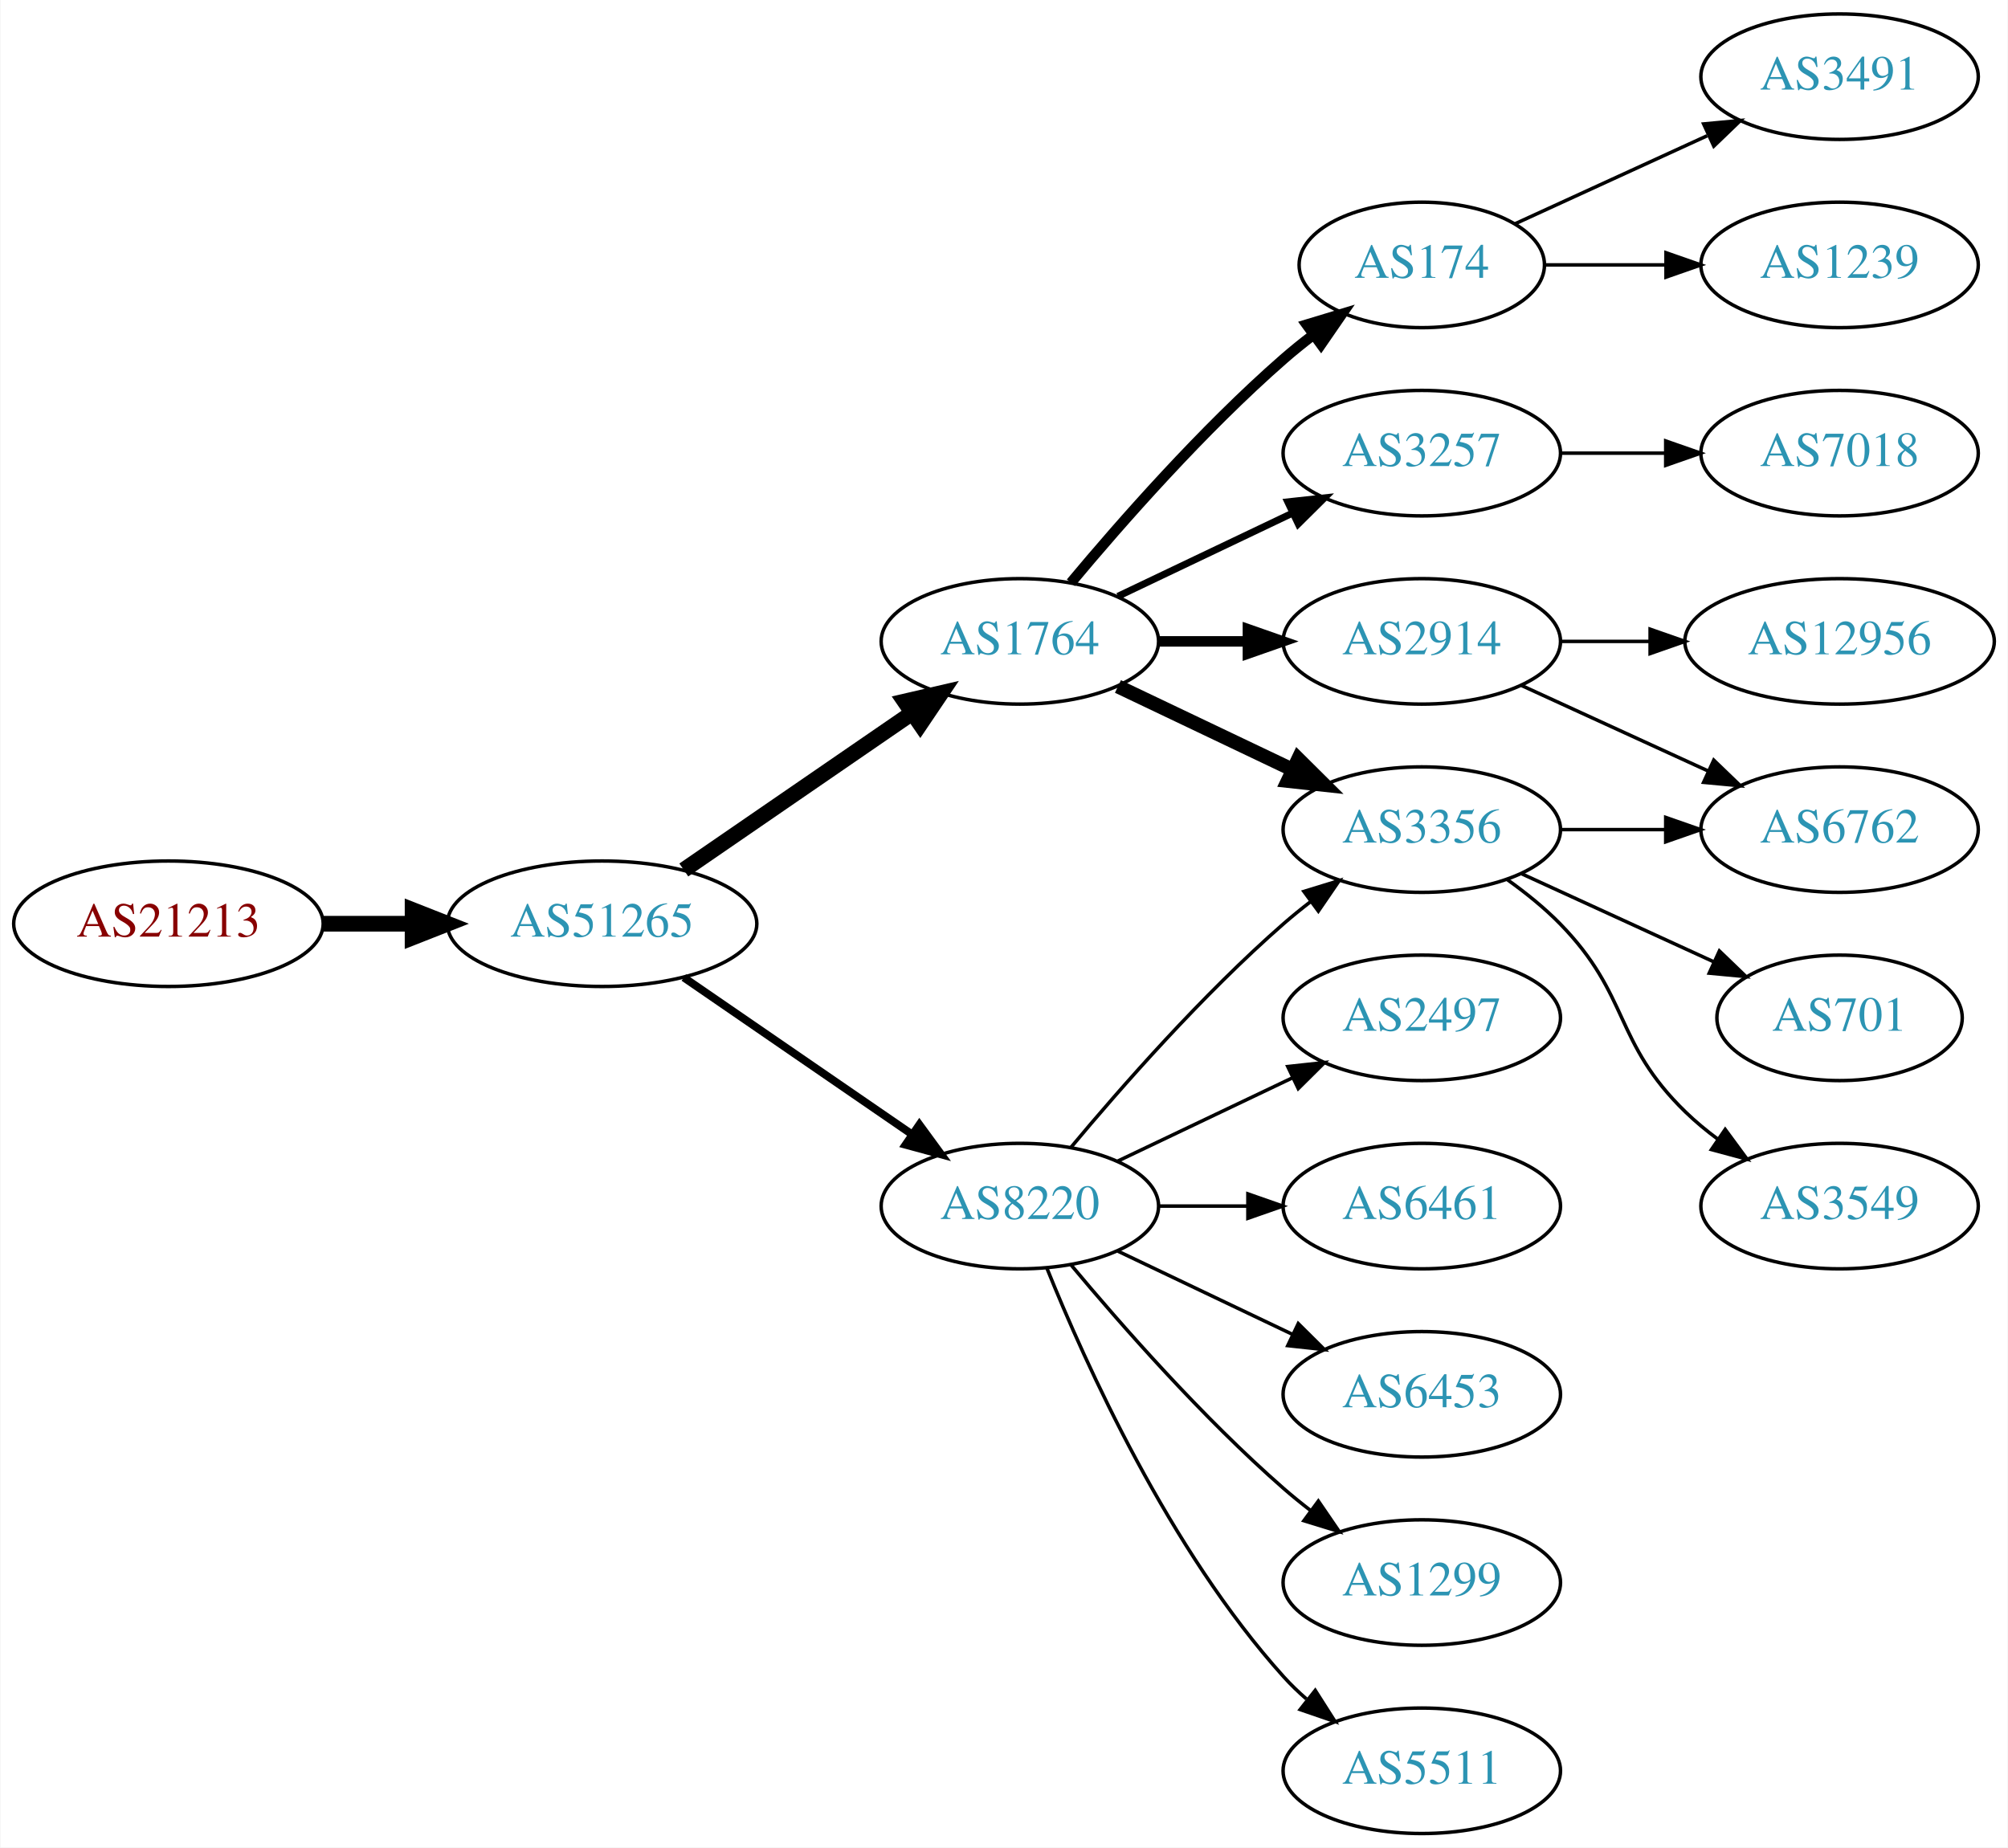
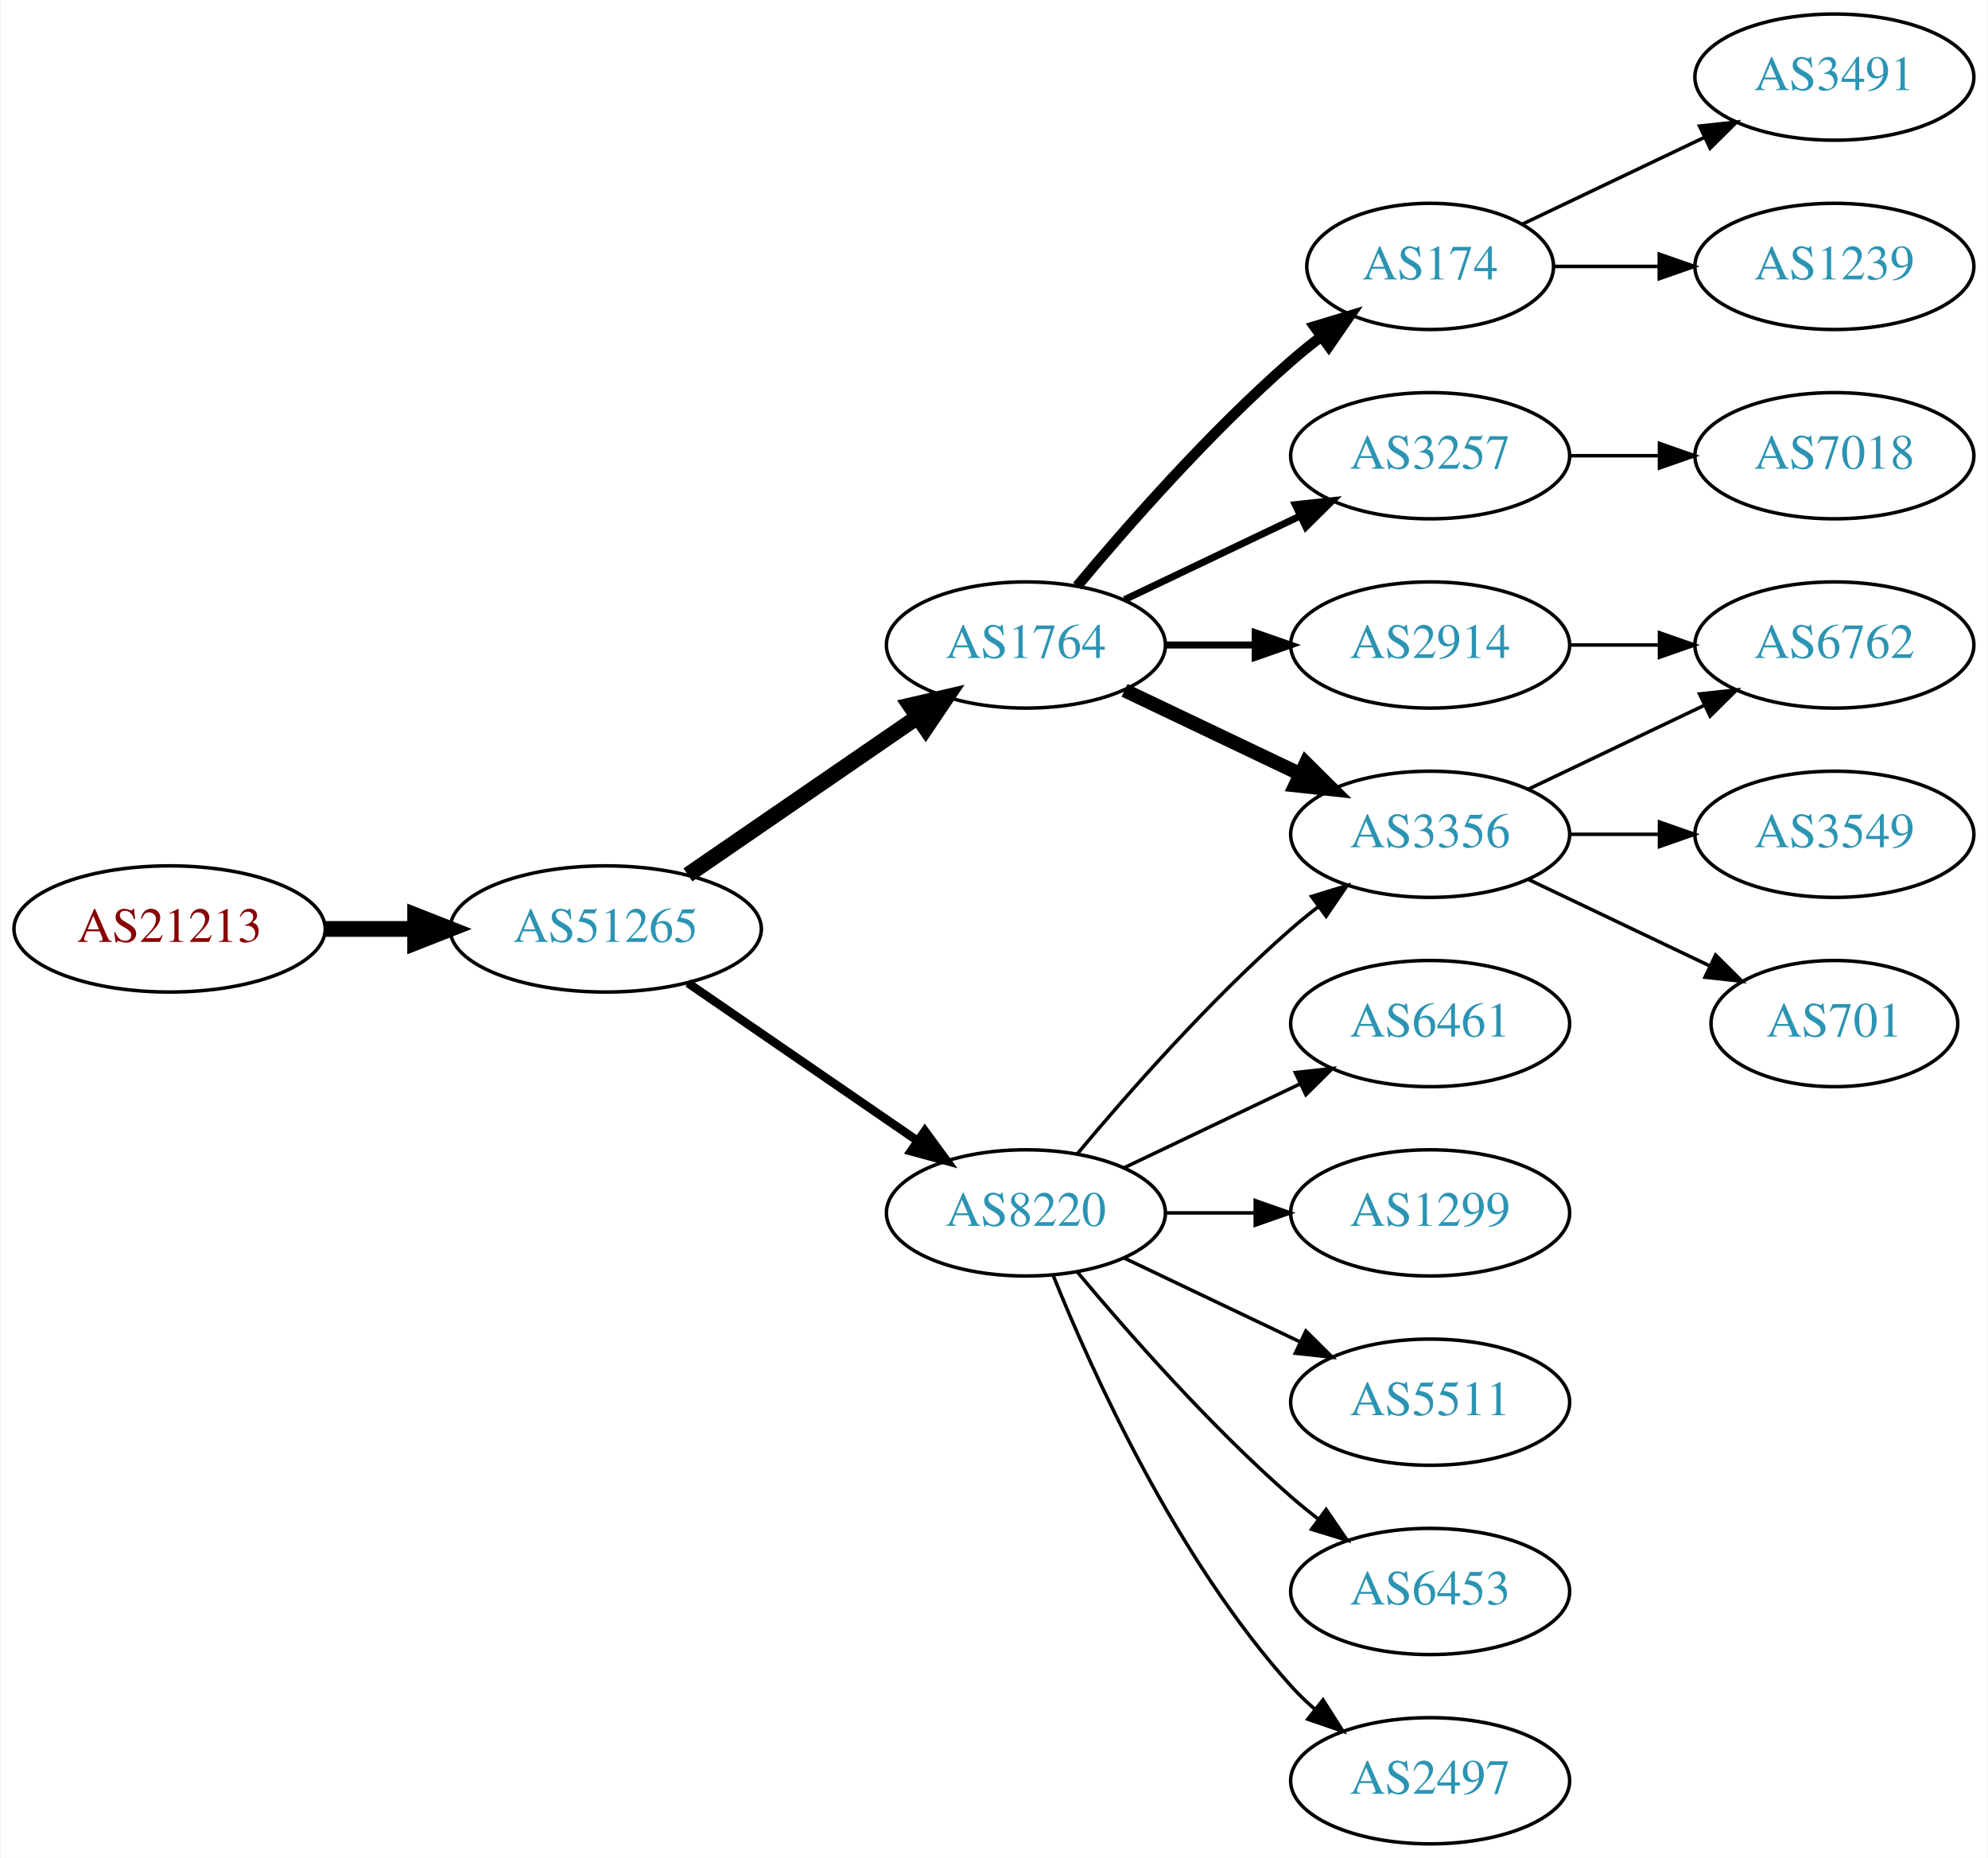
- <svg xmlns="http://www.w3.org/2000/svg" xmlns:xlink="http://www.w3.org/1999/xlink" width="576pt" height="530pt" viewBox="0.00 0.00 575.76 530.00">
+ <svg xmlns="http://www.w3.org/2000/svg" xmlns:xlink="http://www.w3.org/1999/xlink" width="567pt" height="530pt" viewBox="0.00 0.00 566.66 530.00">
  <g id="graph0" class="graph" transform="scale(1 1) rotate(0) translate(4 526)">
-     <polygon fill="white" stroke="none" points="-4,4 -4,-526 571.762,-526 571.762,4 -4,4" />
+     <polygon fill="white" stroke="none" points="-4,4 -4,-526 562.663,-526 562.663,4 -4,4" />
    <g id="node1" class="node">
      <g id="a_node1">
        <a xlink:href="/asn/21213" xlink:title="AS21213 ~ Lisseeweg 1 [AT]">
          <ellipse fill="#ffffff" stroke="black" cx="44.196" cy="-261" rx="44.393" ry="18" />
          <text text-anchor="middle" x="44.196" y="-257.3" font-family="Times,serif" font-size="14.00" fill="#880000">AS21213</text>
        </a>
      </g>
    </g>
    <g id="node2" class="node">
      <g id="a_node2">
        <a xlink:href="/asn/51265" xlink:title="AS51265 ~ Mass Response Service GmbH [AT]">
          <ellipse fill="#ffffff" stroke="black" cx="168.588" cy="-261" rx="44.393" ry="18" />
          <text text-anchor="middle" x="168.588" y="-257.3" font-family="Times,serif" font-size="14.00" fill="#2c94b3">AS51265</text>
        </a>
      </g>
    </g>
    <g id="edge1" class="edge">
      <path fill="none" stroke="black" stroke-width="4.5" d="M88.692,-261C96.898,-261 105.569,-261 114.041,-261" />
      <polygon fill="black" stroke="black" stroke-width="4.5" points="114.233,-264.938 124.233,-261 114.233,-257.063 114.233,-264.938" />
    </g>
    <g id="node3" class="node">
      <g id="a_node3">
        <a xlink:href="/asn/1764" xlink:title="AS1764 ~ NEXTLAYER-AS [AT]">
          <ellipse fill="#ffffff" stroke="black" cx="288.431" cy="-342" rx="39.794" ry="18" />
          <text text-anchor="middle" x="288.431" y="-338.3" font-family="Times,serif" font-size="14.00" fill="#2c94b3">AS1764</text>
        </a>
      </g>
    </g>
    <g id="edge2" class="edge">
      <path fill="none" stroke="black" stroke-width="4.5" d="M192.031,-276.426C210.612,-289.198 237.173,-307.455 257.553,-321.463" />
      <polygon fill="black" stroke="black" stroke-width="4.5" points="255.396,-324.758 265.867,-327.178 259.856,-318.269 255.396,-324.758" />
    </g>
    <g id="node4" class="node">
      <g id="a_node4">
        <a xlink:href="/asn/8220" xlink:title="AS8220 ~ COLT [GB]">
          <ellipse fill="#ffffff" stroke="black" cx="288.431" cy="-180" rx="39.794" ry="18" />
          <text text-anchor="middle" x="288.431" y="-176.3" font-family="Times,serif" font-size="14.00" fill="#2c94b3">AS8220</text>
        </a>
      </g>
    </g>
    <g id="edge3" class="edge">
-       <path fill="none" stroke="black" stroke-width="2.25" d="M192.031,-245.574C210.612,-232.802 237.173,-214.545 257.553,-200.537" />
-       <polygon fill="black" stroke="black" stroke-width="2.25" points="259.609,-203.371 265.867,-194.822 255.643,-197.602 259.609,-203.371" />
+       <path fill="none" stroke="black" stroke-width="2.455" d="M192.031,-245.574C210.612,-232.802 237.173,-214.545 257.553,-200.537" />
+       <polygon fill="black" stroke="black" stroke-width="2.455" points="259.609,-203.371 265.867,-194.822 255.643,-197.602 259.609,-203.371" />
    </g>
    <g id="node5" class="node">
      <g id="a_node5">
+         <a xlink:href="/asn/2914" xlink:title="AS2914 ~ NTT America, Inc. [US]">
+           <ellipse fill="#ffffff" stroke="black" cx="403.724" cy="-342" rx="39.794" ry="18" />
+           <text text-anchor="middle" x="403.724" y="-338.3" font-family="Times,serif" font-size="14.00" fill="#2c94b3">AS2914</text>
+         </a>
+       </g>
+     </g>
+     <g id="edge4" class="edge">
+       <path fill="none" stroke="black" stroke-width="2" d="M328.103,-342C336.306,-342 345.07,-342 353.602,-342" />
+       <polygon fill="black" stroke="black" stroke-width="2" points="353.841,-345.5 363.841,-342 353.841,-338.5 353.841,-345.5" />
+     </g>
+     <g id="node6" class="node">
+       <g id="a_node6">
        <a xlink:href="/asn/174" xlink:title="AS174 ~ Cogent Communications [US]">
          <ellipse fill="#ffffff" stroke="black" cx="403.724" cy="-450" rx="35.194" ry="18" />
          <text text-anchor="middle" x="403.724" y="-446.3" font-family="Times,serif" font-size="14.00" fill="#2c94b3">AS174</text>
        </a>
      </g>
    </g>
-     <g id="edge4" class="edge">
+     <g id="edge5" class="edge">
      <path fill="none" stroke="black" stroke-width="3" d="M303.061,-358.817C317.343,-375.929 340.89,-402.745 364.077,-423 366.747,-425.332 369.62,-427.648 372.55,-429.886" />
      <polygon fill="black" stroke="black" stroke-width="3" points="370.701,-432.87 380.841,-435.939 374.828,-427.216 370.701,-432.87" />
    </g>
-     <g id="node6" class="node">
-       <g id="a_node6">
-         <a xlink:href="/asn/2914" xlink:title="AS2914 ~ NTT America, Inc. [US]">
-           <ellipse fill="#ffffff" stroke="black" cx="403.724" cy="-342" rx="39.794" ry="18" />
-           <text text-anchor="middle" x="403.724" y="-338.3" font-family="Times,serif" font-size="14.00" fill="#2c94b3">AS2914</text>
-         </a>
-       </g>
-     </g>
-     <g id="edge5" class="edge">
-       <path fill="none" stroke="black" stroke-width="3" d="M328.103,-342C336.306,-342 345.07,-342 353.602,-342" />
-       <polygon fill="black" stroke="black" stroke-width="3" points="353.841,-345.5 363.841,-342 353.841,-338.5 353.841,-345.5" />
-     </g>
    <g id="node7" class="node">
      <g id="a_node7">
+         <a xlink:href="/asn/3356" xlink:title="AS3356 ~ Level 3 Parent, LLC [US]">
+           <ellipse fill="#ffffff" stroke="black" cx="403.724" cy="-288" rx="39.794" ry="18" />
+           <text text-anchor="middle" x="403.724" y="-284.3" font-family="Times,serif" font-size="14.00" fill="#2c94b3">AS3356</text>
+         </a>
+       </g>
+     </g>
+     <g id="edge6" class="edge">
+       <path fill="none" stroke="black" stroke-width="4" d="M316.567,-329.066C331.561,-321.919 350.382,-312.948 366.605,-305.215" />
+       <polygon fill="black" stroke="black" stroke-width="4" points="368.288,-308.291 375.809,-300.829 365.276,-301.972 368.288,-308.291" />
+     </g>
+     <g id="node8" class="node">
+       <g id="a_node8">
        <a xlink:href="/asn/3257" xlink:title="AS3257 ~ GTT [DE]">
          <ellipse fill="#ffffff" stroke="black" cx="403.724" cy="-396" rx="39.794" ry="18" />
          <text text-anchor="middle" x="403.724" y="-392.3" font-family="Times,serif" font-size="14.00" fill="#2c94b3">AS3257</text>
        </a>
      </g>
    </g>
-     <g id="edge6" class="edge">
+     <g id="edge7" class="edge">
      <path fill="none" stroke="black" stroke-width="2" d="M316.567,-354.934C331.561,-362.081 350.382,-371.052 366.605,-378.785" />
      <polygon fill="black" stroke="black" stroke-width="2" points="365.276,-382.028 375.809,-383.171 368.288,-375.709 365.276,-382.028" />
    </g>
-     <g id="node8" class="node">
-       <g id="a_node8">
-         <a xlink:href="/asn/3356" xlink:title="AS3356 ~ Level 3 Parent, LLC [US]">
-           <ellipse fill="#ffffff" stroke="black" cx="403.724" cy="-288" rx="39.794" ry="18" />
-           <text text-anchor="middle" x="403.724" y="-284.3" font-family="Times,serif" font-size="14.00" fill="#2c94b3">AS3356</text>
-         </a>
-       </g>
-     </g>
-     <g id="edge7" class="edge">
-       <path fill="none" stroke="black" stroke-width="4" d="M316.567,-329.066C331.561,-321.919 350.382,-312.948 366.605,-305.215" />
-       <polygon fill="black" stroke="black" stroke-width="4" points="368.288,-308.291 375.809,-300.829 365.276,-301.972 368.288,-308.291" />
-     </g>
-     <g id="edge9" class="edge">
+     <g id="edge12" class="edge">
      <path fill="none" stroke="black" d="M303.061,-196.817C317.343,-213.929 340.89,-240.745 364.077,-261 366.543,-263.154 369.182,-265.294 371.879,-267.372" />
      <polygon fill="black" stroke="black" points="369.904,-270.264 380.033,-273.37 374.052,-264.625 369.904,-270.264" />
    </g>
    <g id="node9" class="node">
      <g id="a_node9">
-         <a xlink:href="/asn/5511" xlink:title="AS5511 ~ Orange S.A. [FR]">
+         <a xlink:href="/asn/2497" xlink:title="AS2497 ~ Internet Initiative Japan Inc. [JP]">
          <ellipse fill="#ffffff" stroke="black" cx="403.724" cy="-18" rx="39.794" ry="18" />
-           <text text-anchor="middle" x="403.724" y="-14.3" font-family="Times,serif" font-size="14.00" fill="#2c94b3">AS5511</text>
+           <text text-anchor="middle" x="403.724" y="-14.3" font-family="Times,serif" font-size="14.00" fill="#2c94b3">AS2497</text>
        </a>
      </g>
    </g>
    <g id="edge8" class="edge">
      <path fill="none" stroke="black" d="M296.179,-162.213C307.23,-134.757 331.283,-81.422 364.077,-45 366.08,-42.776 368.298,-40.637 370.631,-38.603" />
      <polygon fill="black" stroke="black" points="373.161,-41.065 378.85,-32.127 368.829,-35.567 373.161,-41.065" />
    </g>
    <g id="node10" class="node">
      <g id="a_node10">
-         <a xlink:href="/asn/2497" xlink:title="AS2497 ~ Internet Initiative Japan Inc. [JP]">
+         <a xlink:href="/asn/6461" xlink:title="AS6461 ~ Zayo Bandwidth [US]">
          <ellipse fill="#ffffff" stroke="black" cx="403.724" cy="-234" rx="39.794" ry="18" />
-           <text text-anchor="middle" x="403.724" y="-230.3" font-family="Times,serif" font-size="14.00" fill="#2c94b3">AS2497</text>
-         </a>
-       </g>
-     </g>
-     <g id="edge10" class="edge">
+           <text text-anchor="middle" x="403.724" y="-230.3" font-family="Times,serif" font-size="14.00" fill="#2c94b3">AS6461</text>
+         </a>
+       </g>
+     </g>
+     <g id="edge9" class="edge">
      <path fill="none" stroke="black" d="M316.567,-192.934C331.561,-200.081 350.382,-209.052 366.605,-216.785" />
      <polygon fill="black" stroke="black" points="365.276,-220.028 375.809,-221.171 368.288,-213.709 365.276,-220.028" />
    </g>
    <g id="node11" class="node">
      <g id="a_node11">
-         <a xlink:href="/asn/6461" xlink:title="AS6461 ~ Zayo Bandwidth [US]">
+         <a xlink:href="/asn/1299" xlink:title="AS1299 ~ Telia Carrier [EU]">
          <ellipse fill="#ffffff" stroke="black" cx="403.724" cy="-180" rx="39.794" ry="18" />
-           <text text-anchor="middle" x="403.724" y="-176.3" font-family="Times,serif" font-size="14.00" fill="#2c94b3">AS6461</text>
-         </a>
-       </g>
-     </g>
-     <g id="edge11" class="edge">
+           <text text-anchor="middle" x="403.724" y="-176.3" font-family="Times,serif" font-size="14.00" fill="#2c94b3">AS1299</text>
+         </a>
+       </g>
+     </g>
+     <g id="edge10" class="edge">
      <path fill="none" stroke="black" d="M328.103,-180C336.306,-180 345.07,-180 353.602,-180" />
      <polygon fill="black" stroke="black" points="353.841,-183.5 363.841,-180 353.841,-176.5 353.841,-183.5" />
    </g>
    <g id="node12" class="node">
      <g id="a_node12">
-         <a xlink:href="/asn/6453" xlink:title="AS6453 ~ TATA COMMUNICATIONS (AMERICA) INC [US]">
+         <a xlink:href="/asn/5511" xlink:title="AS5511 ~ Orange S.A. [FR]">
          <ellipse fill="#ffffff" stroke="black" cx="403.724" cy="-126" rx="39.794" ry="18" />
-           <text text-anchor="middle" x="403.724" y="-122.3" font-family="Times,serif" font-size="14.00" fill="#2c94b3">AS6453</text>
-         </a>
-       </g>
-     </g>
-     <g id="edge12" class="edge">
+           <text text-anchor="middle" x="403.724" y="-122.3" font-family="Times,serif" font-size="14.00" fill="#2c94b3">AS5511</text>
+         </a>
+       </g>
+     </g>
+     <g id="edge11" class="edge">
      <path fill="none" stroke="black" d="M316.567,-167.066C331.561,-159.919 350.382,-150.948 366.605,-143.215" />
      <polygon fill="black" stroke="black" points="368.288,-146.291 375.809,-138.829 365.276,-139.972 368.288,-146.291" />
    </g>
    <g id="node13" class="node">
      <g id="a_node13">
-         <a xlink:href="/asn/1299" xlink:title="AS1299 ~ Telia Carrier [EU]">
+         <a xlink:href="/asn/6453" xlink:title="AS6453 ~ TATA COMMUNICATIONS (AMERICA) INC [US]">
          <ellipse fill="#ffffff" stroke="black" cx="403.724" cy="-72" rx="39.794" ry="18" />
-           <text text-anchor="middle" x="403.724" y="-68.3" font-family="Times,serif" font-size="14.00" fill="#2c94b3">AS1299</text>
+           <text text-anchor="middle" x="403.724" y="-68.3" font-family="Times,serif" font-size="14.00" fill="#2c94b3">AS6453</text>
        </a>
      </g>
    </g>
    <g id="edge13" class="edge">
      <path fill="none" stroke="black" d="M303.061,-163.183C317.343,-146.071 340.89,-119.255 364.077,-99 366.543,-96.846 369.182,-94.706 371.879,-92.628" />
      <polygon fill="black" stroke="black" points="374.052,-95.375 380.033,-86.63 369.904,-89.736 374.052,-95.375" />
    </g>
-     <g id="node19" class="node">
-       <g id="a_node19">
+     <g id="node14" class="node">
+       <g id="a_node14">
+         <a xlink:href="/asn/6762" xlink:title="AS6762 ~ TELECOM ITALIA SPARKLE S.p.A. [IT]">
+           <ellipse fill="#ffffff" stroke="black" cx="519.017" cy="-342" rx="39.794" ry="18" />
+           <text text-anchor="middle" x="519.017" y="-338.3" font-family="Times,serif" font-size="14.00" fill="#2c94b3">AS6762</text>
+         </a>
+       </g>
+     </g>
+     <g id="edge19" class="edge">
+       <path fill="none" stroke="black" d="M443.396,-342C451.599,-342 460.363,-342 468.895,-342" />
+       <polygon fill="black" stroke="black" points="469.134,-345.5 479.134,-342 469.134,-338.5 469.134,-345.5" />
+     </g>
+     <g id="node17" class="node">
+       <g id="a_node17">
+         <a xlink:href="/asn/3491" xlink:title="AS3491 ~ PCCW Global, Inc. [US]">
+           <ellipse fill="#ffffff" stroke="black" cx="519.017" cy="-504" rx="39.794" ry="18" />
+           <text text-anchor="middle" x="519.017" y="-500.3" font-family="Times,serif" font-size="14.00" fill="#2c94b3">AS3491</text>
+         </a>
+       </g>
+     </g>
+     <g id="edge17" class="edge">
+       <path fill="none" stroke="black" d="M430.149,-462.119C445.452,-469.413 465.175,-478.814 482.057,-486.86" />
+       <polygon fill="black" stroke="black" points="480.564,-490.026 491.097,-491.169 483.576,-483.707 480.564,-490.026" />
+     </g>
+     <g id="node18" class="node">
+       <g id="a_node18">
        <a xlink:href="/asn/1239" xlink:title="AS1239 ~ Sprint [US]">
-           <ellipse fill="#ffffff" stroke="black" cx="523.566" cy="-450" rx="39.794" ry="18" />
-           <text text-anchor="middle" x="523.566" y="-446.3" font-family="Times,serif" font-size="14.00" fill="#2c94b3">AS1239</text>
-         </a>
-       </g>
-     </g>
-     <g id="edge20" class="edge">
-       <path fill="none" stroke="black" d="M439.125,-450C449.949,-450 462.117,-450 473.744,-450" />
-       <polygon fill="black" stroke="black" points="473.775,-453.5 483.775,-450 473.775,-446.5 473.775,-453.5" />
-     </g>
-     <g id="node20" class="node">
-       <g id="a_node20">
-         <a xlink:href="/asn/3491" xlink:title="AS3491 ~ PCCW Global, Inc. [US]">
-           <ellipse fill="#ffffff" stroke="black" cx="523.566" cy="-504" rx="39.794" ry="18" />
-           <text text-anchor="middle" x="523.566" y="-500.3" font-family="Times,serif" font-size="14.00" fill="#2c94b3">AS3491</text>
-         </a>
-       </g>
-     </g>
-     <g id="edge21" class="edge">
-       <path fill="none" stroke="black" d="M430.585,-461.851C446.705,-469.238 467.708,-478.862 485.573,-487.048" />
-       <polygon fill="black" stroke="black" points="484.575,-490.441 495.125,-491.425 487.492,-484.077 484.575,-490.441" />
+           <ellipse fill="#ffffff" stroke="black" cx="519.017" cy="-450" rx="39.794" ry="18" />
+           <text text-anchor="middle" x="519.017" y="-446.3" font-family="Times,serif" font-size="14.00" fill="#2c94b3">AS1239</text>
+         </a>
+       </g>
+     </g>
+     <g id="edge18" class="edge">
+       <path fill="none" stroke="black" d="M439.023,-450C448.4,-450 458.75,-450 468.785,-450" />
+       <polygon fill="black" stroke="black" points="469.074,-453.5 479.074,-450 469.074,-446.5 469.074,-453.5" />
+     </g>
+     <g id="edge14" class="edge">
+       <path fill="none" stroke="black" d="M431.86,-300.934C446.854,-308.081 465.675,-317.052 481.898,-324.785" />
+       <polygon fill="black" stroke="black" points="480.569,-328.028 491.102,-329.171 483.581,-321.709 480.569,-328.028" />
    </g>
    <g id="node15" class="node">
      <g id="a_node15">
-         <a xlink:href="/asn/6762" xlink:title="AS6762 ~ TELECOM ITALIA SPARKLE S.p.A. [IT]">
-           <ellipse fill="#ffffff" stroke="black" cx="523.566" cy="-288" rx="39.794" ry="18" />
-           <text text-anchor="middle" x="523.566" y="-284.3" font-family="Times,serif" font-size="14.00" fill="#2c94b3">AS6762</text>
-         </a>
-       </g>
-     </g>
-     <g id="edge18" class="edge">
-       <path fill="none" stroke="black" d="M432.353,-329.339C448.31,-322.027 468.58,-312.739 485.863,-304.819" />
-       <polygon fill="black" stroke="black" points="487.478,-307.929 495.111,-300.581 484.562,-301.565 487.478,-307.929" />
-     </g>
-     <g id="node18" class="node">
-       <g id="a_node18">
-         <a xlink:href="/asn/12956" xlink:title="AS12956 ~ TELXIUS [ES]">
-           <ellipse fill="#ffffff" stroke="black" cx="523.566" cy="-342" rx="44.393" ry="18" />
-           <text text-anchor="middle" x="523.566" y="-338.3" font-family="Times,serif" font-size="14.00" fill="#2c94b3">AS12956</text>
-         </a>
-       </g>
-     </g>
-     <g id="edge19" class="edge">
-       <path fill="none" stroke="black" d="M443.636,-342C451.739,-342 460.414,-342 468.941,-342" />
-       <polygon fill="black" stroke="black" points="469.218,-345.5 479.218,-342 469.218,-338.5 469.218,-345.5" />
-     </g>
-     <g id="node14" class="node">
-       <g id="a_node14">
-         <a xlink:href="/asn/7018" xlink:title="AS7018 ~ AT&amp;T Services, Inc. [US]">
-           <ellipse fill="#ffffff" stroke="black" cx="523.566" cy="-396" rx="39.794" ry="18" />
-           <text text-anchor="middle" x="523.566" y="-392.3" font-family="Times,serif" font-size="14.00" fill="#2c94b3">AS7018</text>
-         </a>
-       </g>
-     </g>
-     <g id="edge14" class="edge">
-       <path fill="none" stroke="black" d="M443.636,-396C453.19,-396 463.539,-396 473.502,-396" />
-       <polygon fill="black" stroke="black" points="473.695,-399.5 483.695,-396 473.694,-392.5 473.695,-399.5" />
+         <a xlink:href="/asn/701" xlink:title="AS701 ~ UUNET [US]">
+           <ellipse fill="#ffffff" stroke="black" cx="519.017" cy="-234" rx="35.194" ry="18" />
+           <text text-anchor="middle" x="519.017" y="-230.3" font-family="Times,serif" font-size="14.00" fill="#2c94b3">AS701</text>
+         </a>
+       </g>
    </g>
    <g id="edge15" class="edge">
-       <path fill="none" stroke="black" d="M443.636,-288C453.19,-288 463.539,-288 473.502,-288" />
-       <polygon fill="black" stroke="black" points="473.695,-291.5 483.695,-288 473.694,-284.5 473.695,-291.5" />
+       <path fill="none" stroke="black" d="M431.86,-275.066C447.292,-267.71 466.778,-258.423 483.313,-250.541" />
+       <polygon fill="black" stroke="black" points="485.133,-253.551 492.654,-246.089 482.121,-247.232 485.133,-253.551" />
    </g>
    <g id="node16" class="node">
      <g id="a_node16">
        <a xlink:href="/asn/3549" xlink:title="AS3549 ~ Level 3 Parent, LLC [US]">
-           <ellipse fill="#ffffff" stroke="black" cx="523.566" cy="-180" rx="39.794" ry="18" />
-           <text text-anchor="middle" x="523.566" y="-176.3" font-family="Times,serif" font-size="14.00" fill="#2c94b3">AS3549</text>
+           <ellipse fill="#ffffff" stroke="black" cx="519.017" cy="-288" rx="39.794" ry="18" />
+           <text text-anchor="middle" x="519.017" y="-284.3" font-family="Times,serif" font-size="14.00" fill="#2c94b3">AS3549</text>
        </a>
      </g>
    </g>
    <g id="edge16" class="edge">
-       <path fill="none" stroke="black" d="M428.318,-273.611C433.574,-269.852 438.906,-265.563 443.37,-261 463.543,-240.383 458.677,-227.094 479.37,-207 482.215,-204.237 485.389,-201.614 488.689,-199.166" />
-       <polygon fill="black" stroke="black" points="490.755,-201.994 497.037,-193.462 486.806,-196.214 490.755,-201.994" />
-     </g>
-     <g id="node17" class="node">
-       <g id="a_node17">
-         <a xlink:href="/asn/701" xlink:title="AS701 ~ UUNET [US]">
-           <ellipse fill="#ffffff" stroke="black" cx="523.566" cy="-234" rx="35.194" ry="18" />
-           <text text-anchor="middle" x="523.566" y="-230.3" font-family="Times,serif" font-size="14.00" fill="#2c94b3">AS701</text>
-         </a>
-       </g>
-     </g>
-     <g id="edge17" class="edge">
-       <path fill="none" stroke="black" d="M432.353,-275.339C448.769,-267.817 469.75,-258.202 487.347,-250.139" />
-       <polygon fill="black" stroke="black" points="489.092,-253.189 496.725,-245.842 486.176,-246.826 489.092,-253.189" />
+       <path fill="none" stroke="black" d="M443.396,-288C451.599,-288 460.363,-288 468.895,-288" />
+       <polygon fill="black" stroke="black" points="469.134,-291.5 479.134,-288 469.134,-284.5 469.134,-291.5" />
+     </g>
+     <g id="node19" class="node">
+       <g id="a_node19">
+         <a xlink:href="/asn/7018" xlink:title="AS7018 ~ AT&amp;T Services, Inc. [US]">
+           <ellipse fill="#ffffff" stroke="black" cx="519.017" cy="-396" rx="39.794" ry="18" />
+           <text text-anchor="middle" x="519.017" y="-392.3" font-family="Times,serif" font-size="14.00" fill="#2c94b3">AS7018</text>
+         </a>
+       </g>
+     </g>
+     <g id="edge20" class="edge">
+       <path fill="none" stroke="black" d="M443.396,-396C451.599,-396 460.363,-396 468.895,-396" />
+       <polygon fill="black" stroke="black" points="469.134,-399.5 479.134,-396 469.134,-392.5 469.134,-399.5" />
    </g>
  </g>
</svg>
